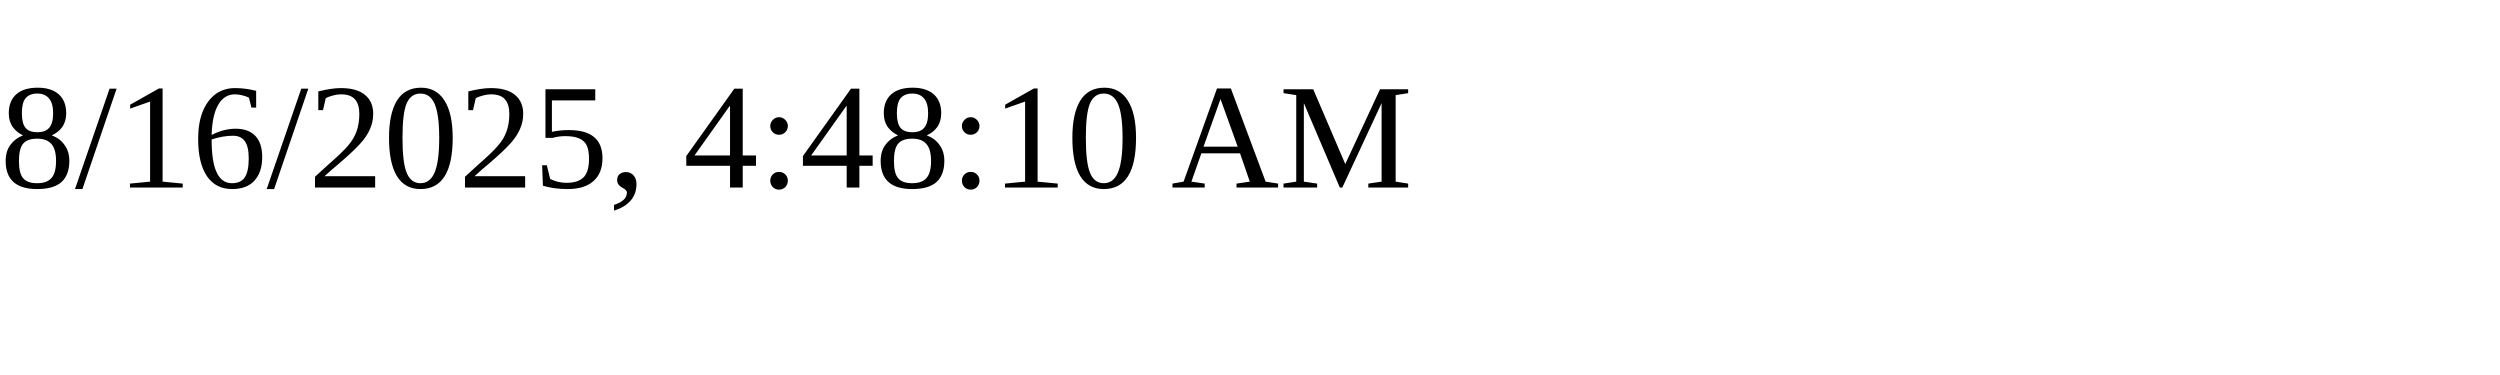
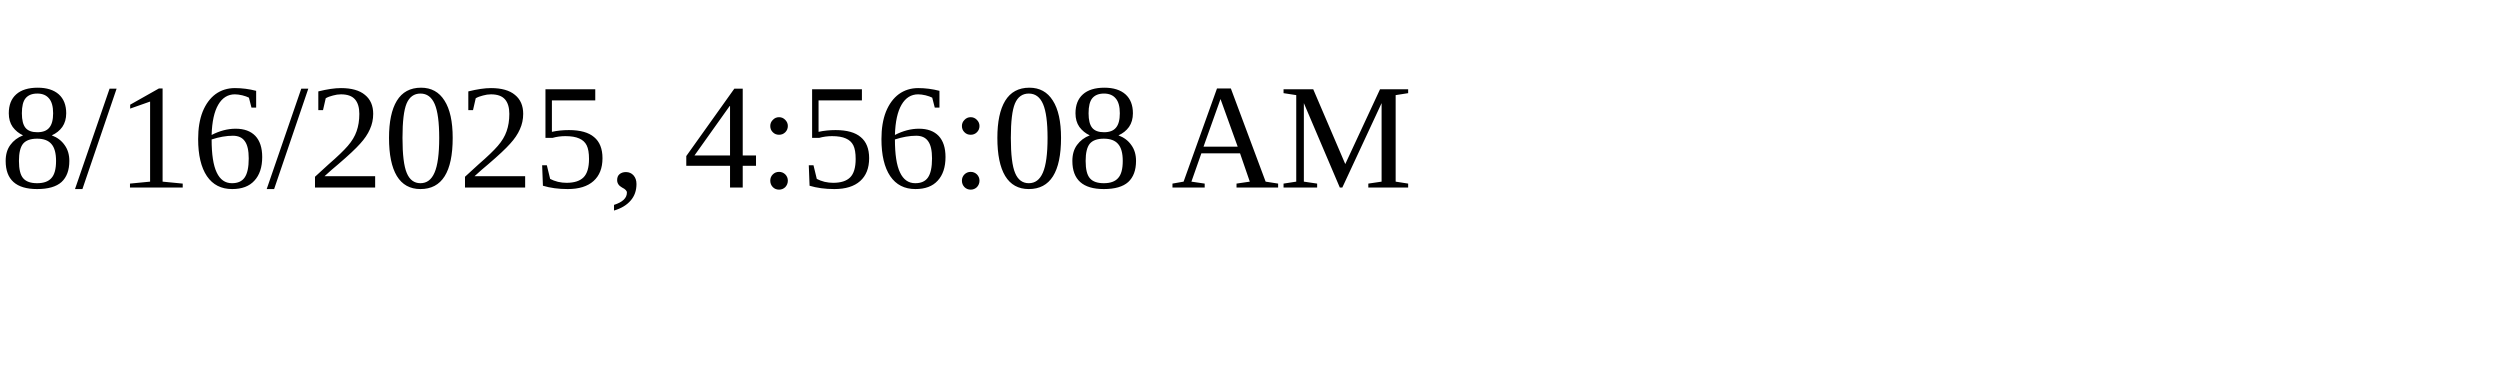
<svg xmlns="http://www.w3.org/2000/svg" height="30" width="200">
-   <text x="0" y="15">8/16/2025, 4:48:10 AM</text>
+   <text x="0" y="15">8/16/2025, 4:56:08 AM</text>
</svg>
